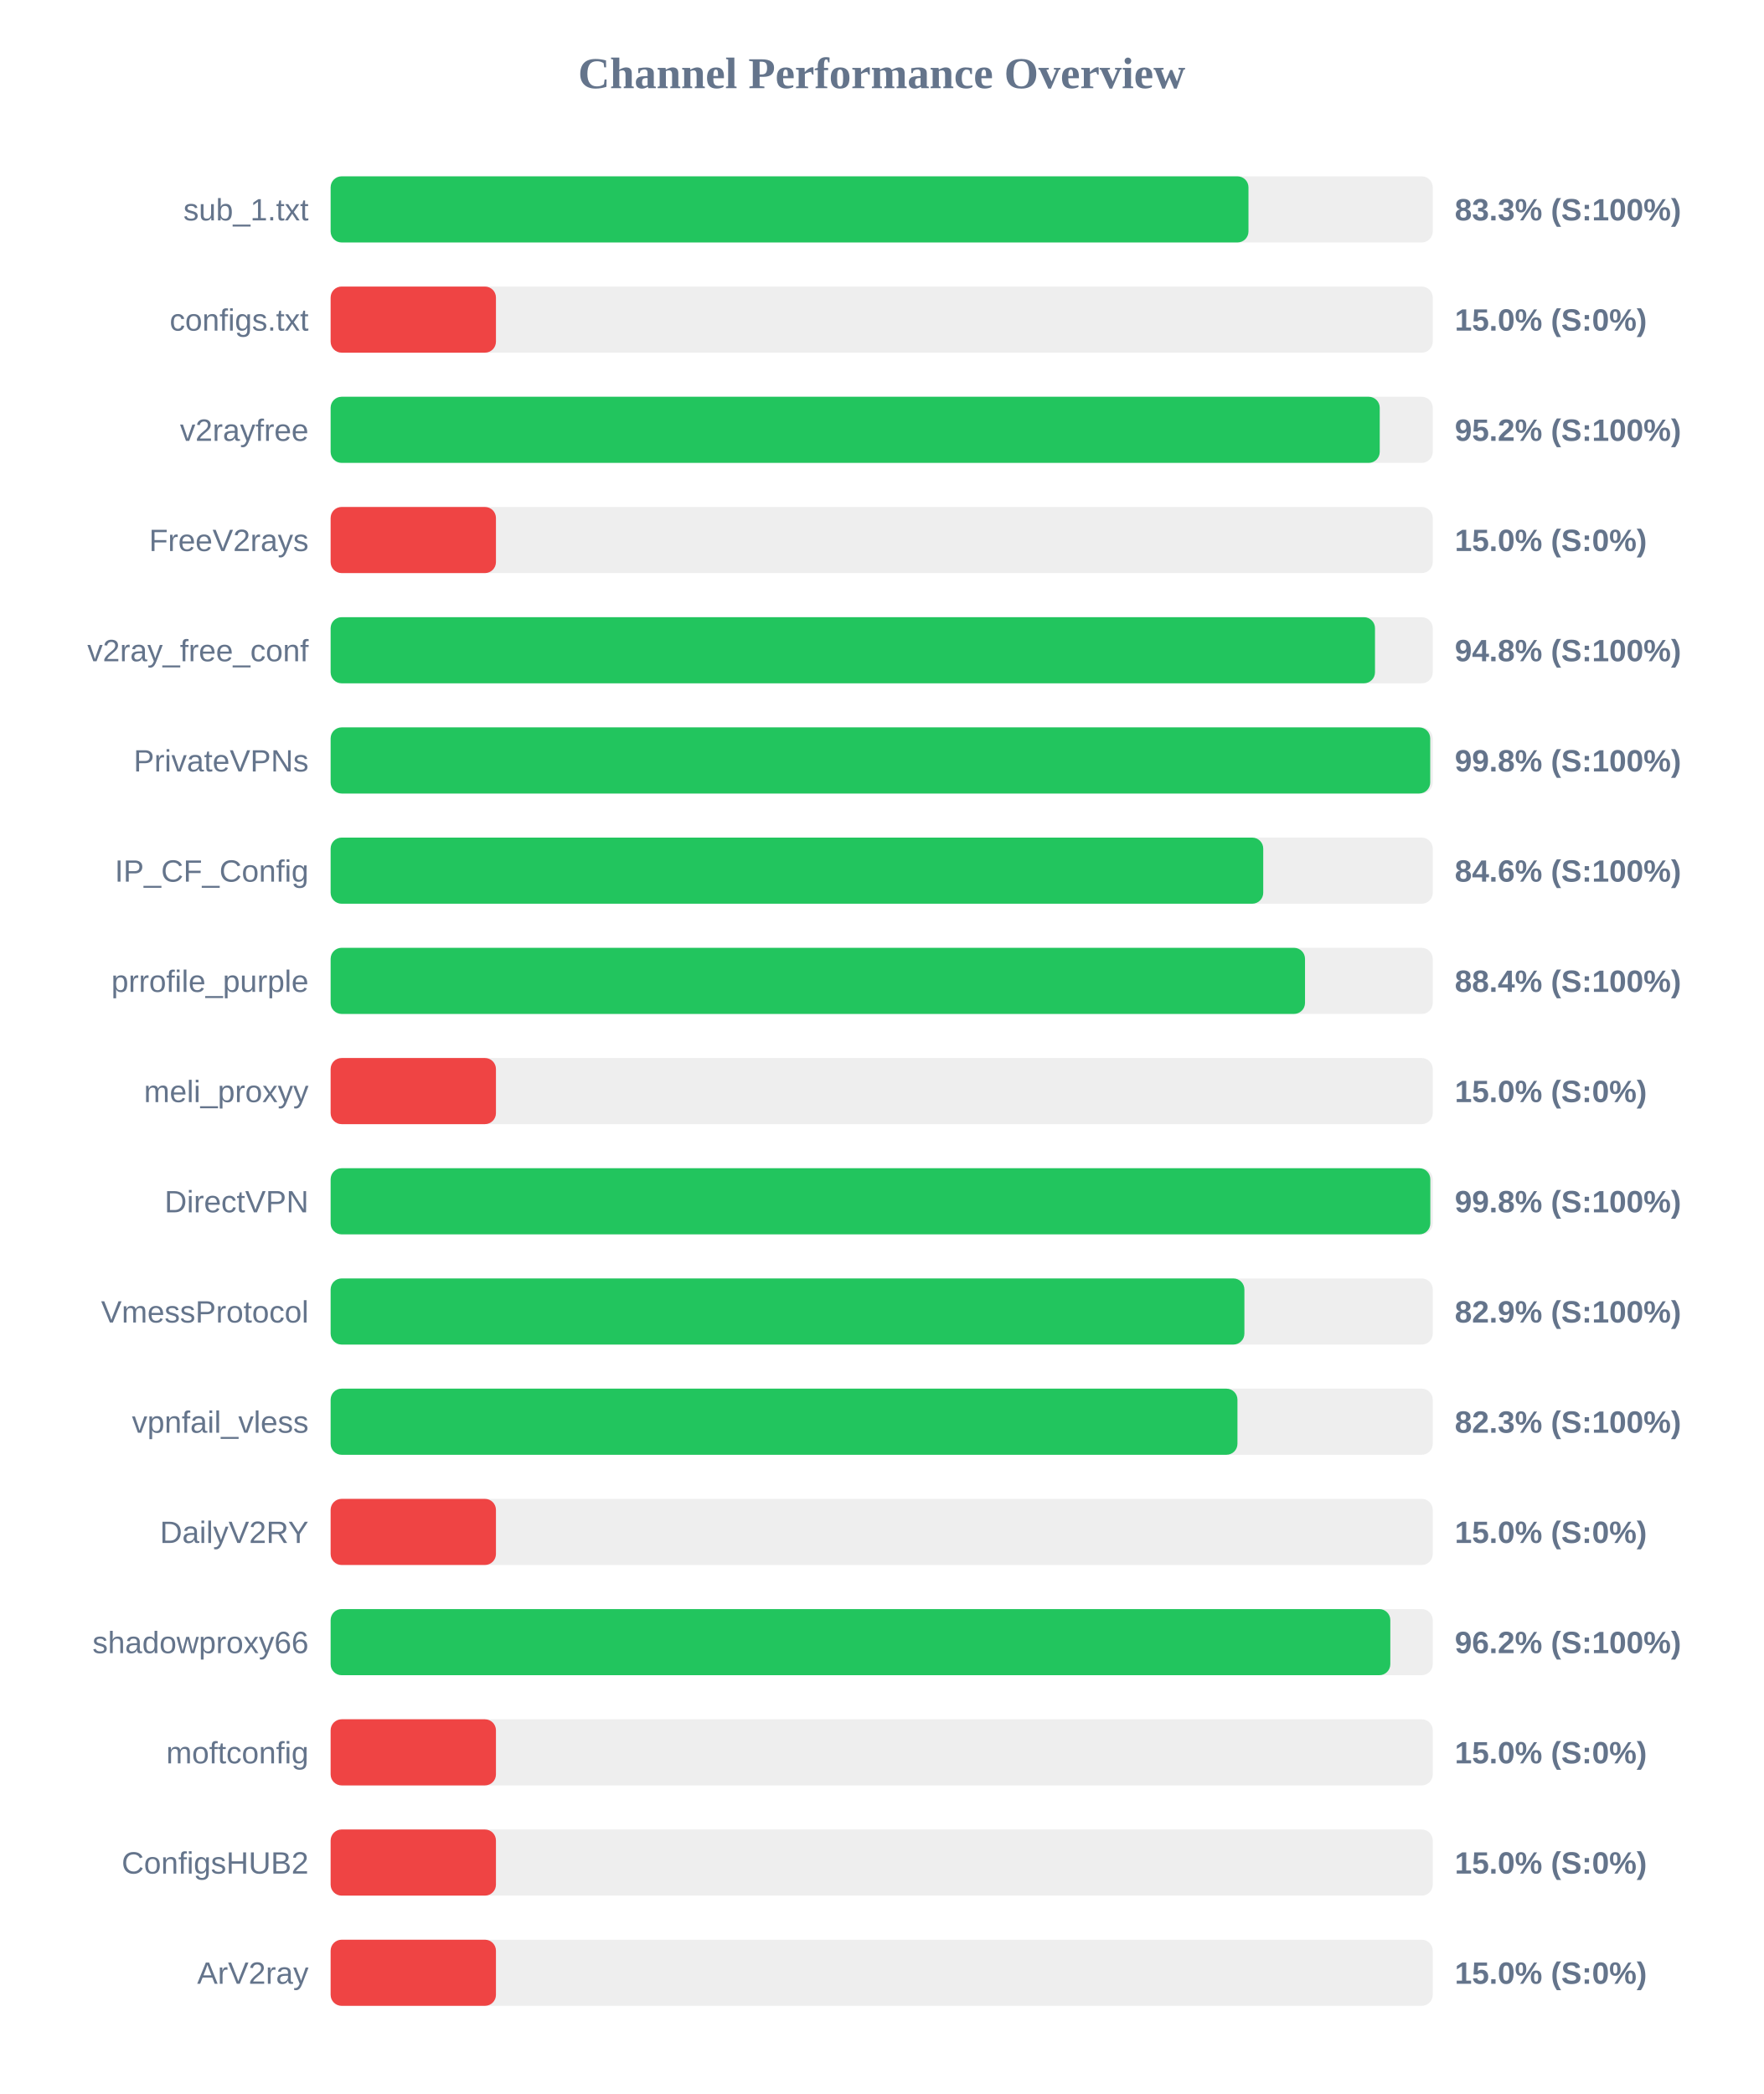
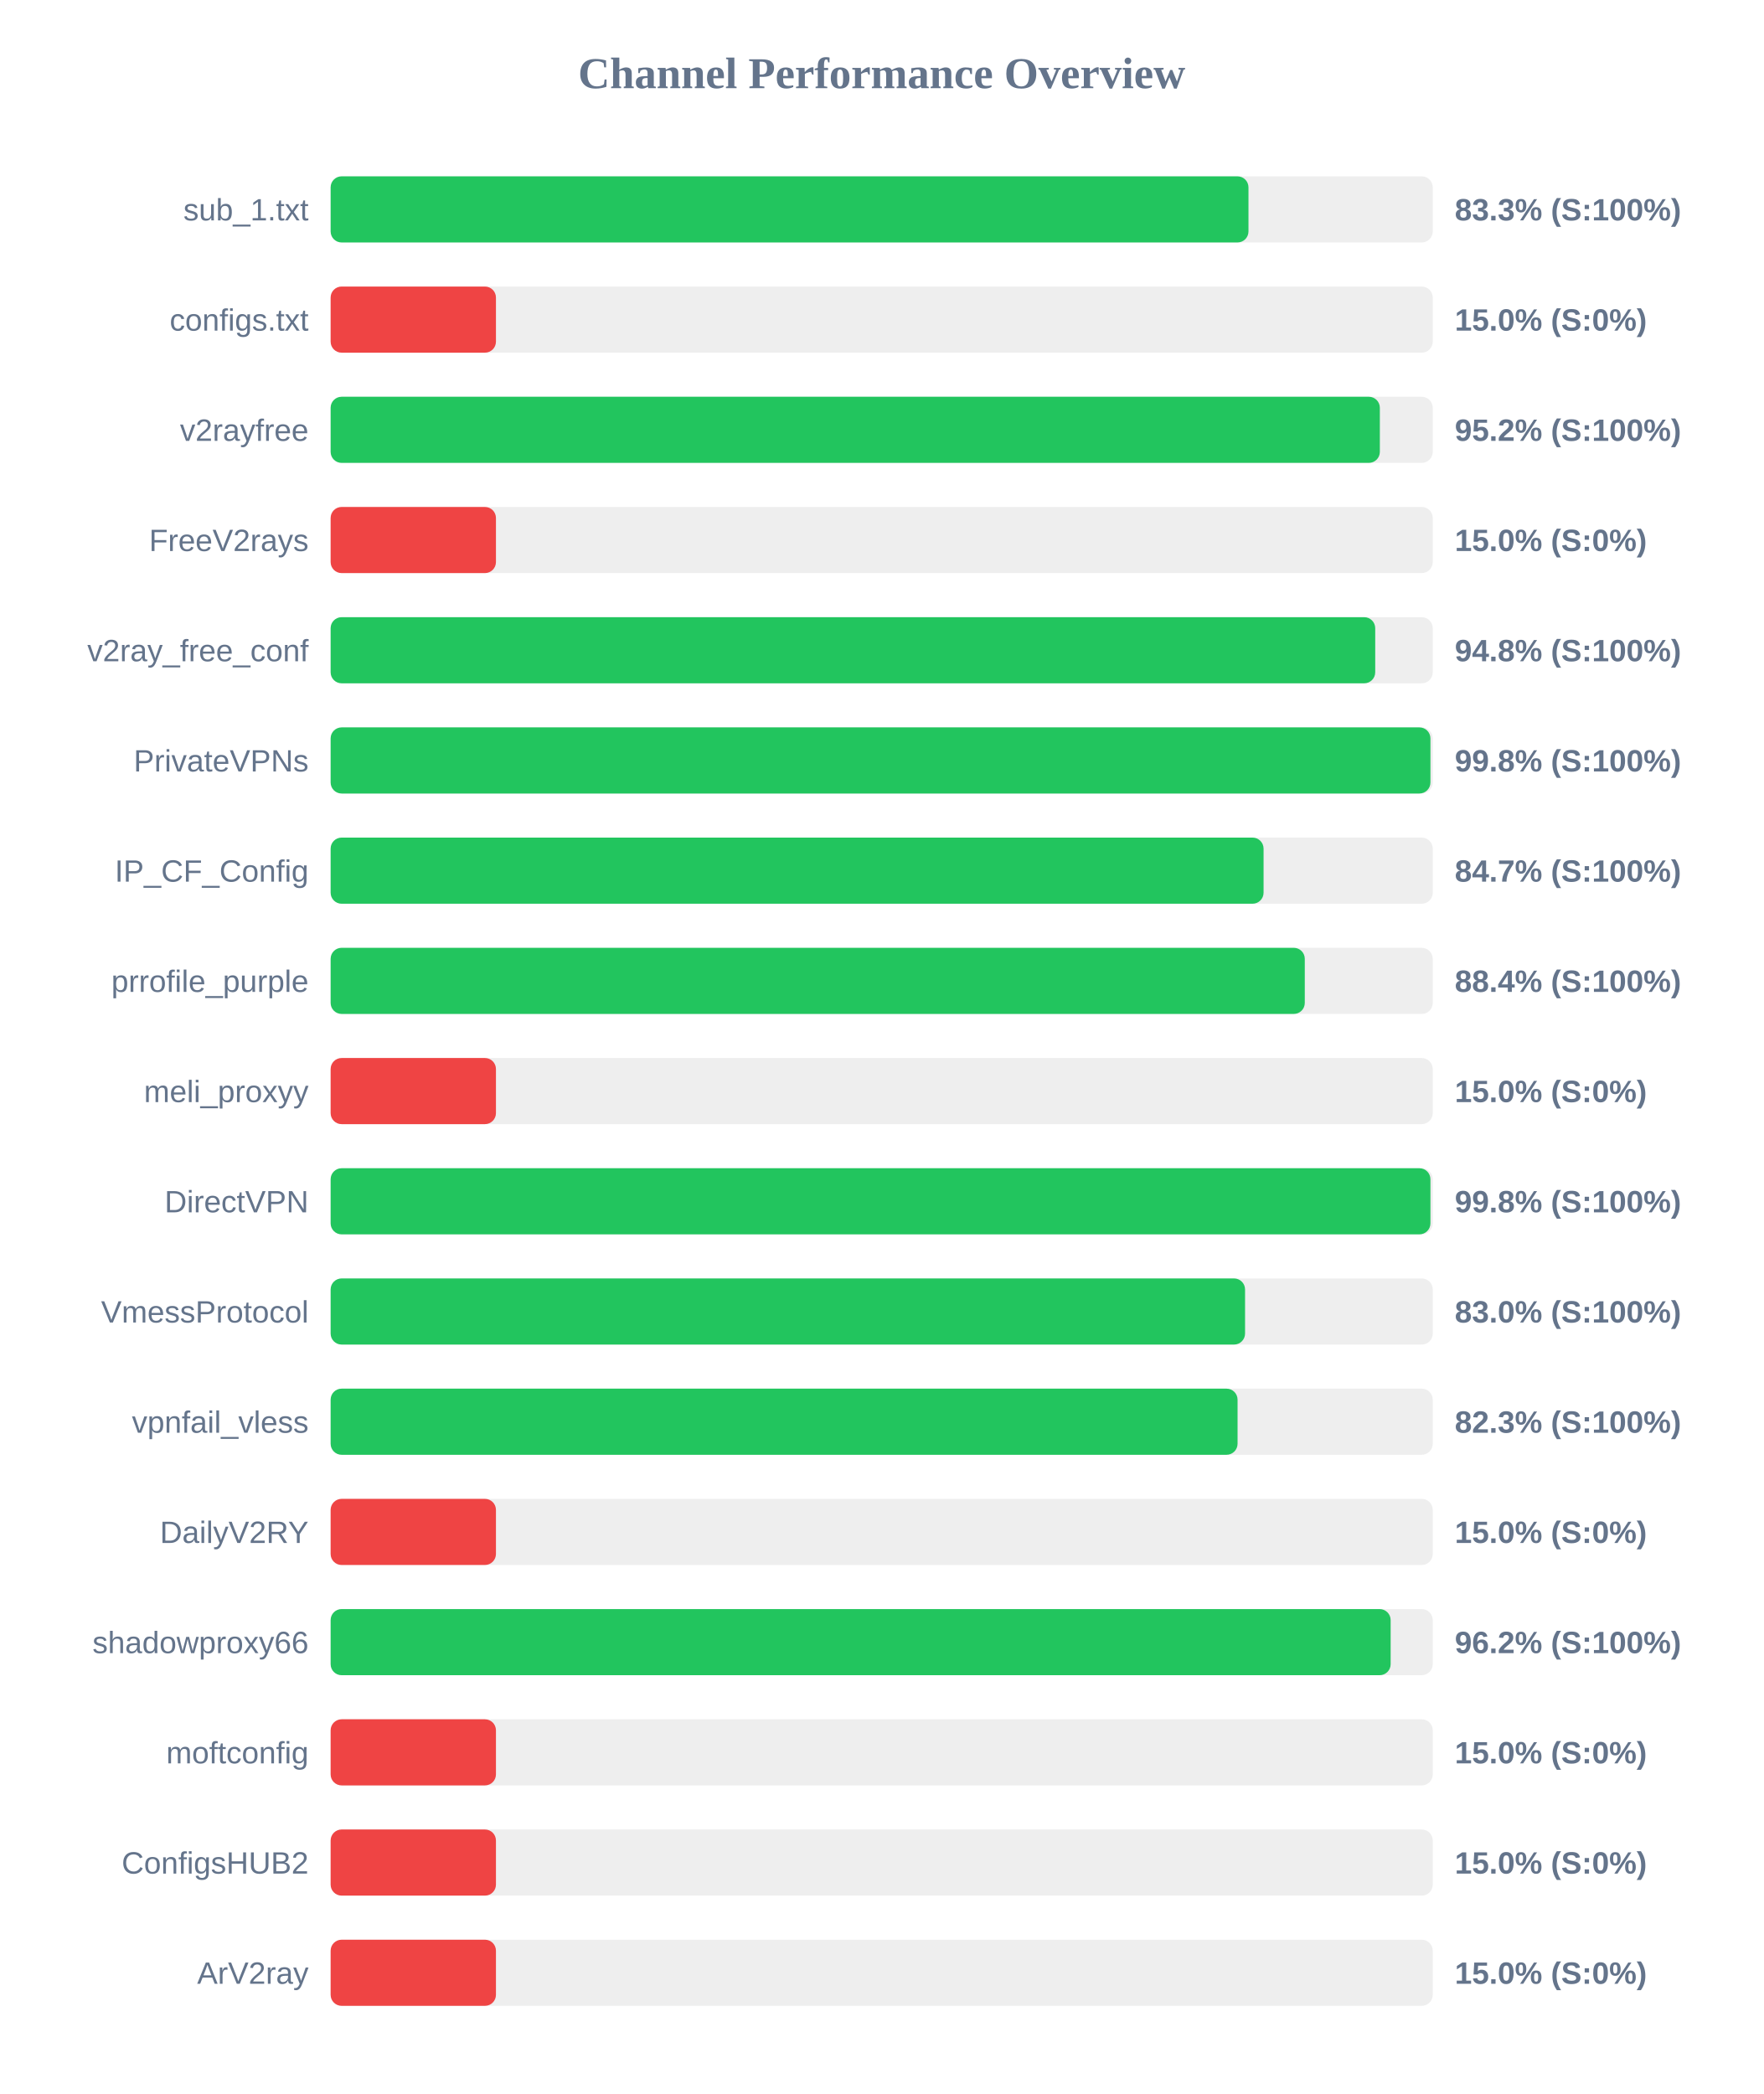
<svg xmlns="http://www.w3.org/2000/svg" width="800" height="950" version="1.1">
  <style>
        .row { font: 14px Arial; fill: #64748b; }
        .score { font: bold 14px Arial; fill: #64748b; }
    </style>
  <text x="400" y="40" text-anchor="middle" font-size="20px" font-weight="bold" fill="#64748b">Channel Performance Overview</text>
  <rect x="150" y="80" width="500" height="30" fill="#eee" rx="5" />
  <rect x="150" y="80" width="416.4" height="30" fill="#22c55e" rx="5" />
  <text x="140" y="100" text-anchor="end" class="row">sub_1.txt</text>
  <text x="660" y="100" text-anchor="start" class="score">83.3% (S:100%)</text>
  <rect x="150" y="130" width="500" height="30" fill="#eee" rx="5" />
  <rect x="150" y="130" width="75.0" height="30" fill="#ef4444" rx="5" />
  <text x="140" y="150" text-anchor="end" class="row">configs.txt</text>
  <text x="660" y="150" text-anchor="start" class="score">15.0% (S:0%)</text>
  <rect x="150" y="180" width="500" height="30" fill="#eee" rx="5" />
-   <rect x="150" y="180" width="475.95" height="30" fill="#22c55e" rx="5" />
+   <rect x="150" y="180" width="476.0" height="30" fill="#22c55e" rx="5" />
  <text x="140" y="200" text-anchor="end" class="row">v2rayfree</text>
  <text x="660" y="200" text-anchor="start" class="score">95.2% (S:100%)</text>
  <rect x="150" y="230" width="500" height="30" fill="#eee" rx="5" />
  <rect x="150" y="230" width="75.0" height="30" fill="#ef4444" rx="5" />
  <text x="140" y="250" text-anchor="end" class="row">FreeV2rays</text>
  <text x="660" y="250" text-anchor="start" class="score">15.0% (S:0%)</text>
  <rect x="150" y="280" width="500" height="30" fill="#eee" rx="5" />
-   <rect x="150" y="280" width="473.8" height="30" fill="#22c55e" rx="5" />
+   <rect x="150" y="280" width="473.9" height="30" fill="#22c55e" rx="5" />
  <text x="140" y="300" text-anchor="end" class="row">v2ray_free_conf</text>
  <text x="660" y="300" text-anchor="start" class="score">94.8% (S:100%)</text>
  <rect x="150" y="330" width="500" height="30" fill="#eee" rx="5" />
-   <rect x="150" y="330" width="498.85" height="30" fill="#22c55e" rx="5" />
+   <rect x="150" y="330" width="498.95" height="30" fill="#22c55e" rx="5" />
  <text x="140" y="350" text-anchor="end" class="row">PrivateVPNs</text>
  <text x="660" y="350" text-anchor="start" class="score">99.8% (S:100%)</text>
  <rect x="150" y="380" width="500" height="30" fill="#eee" rx="5" />
-   <rect x="150" y="380" width="423.1" height="30" fill="#22c55e" rx="5" />
+   <rect x="150" y="380" width="423.25" height="30" fill="#22c55e" rx="5" />
  <text x="140" y="400" text-anchor="end" class="row">IP_CF_Config</text>
-   <text x="660" y="400" text-anchor="start" class="score">84.6% (S:100%)</text>
+   <text x="660" y="400" text-anchor="start" class="score">84.7% (S:100%)</text>
  <rect x="150" y="430" width="500" height="30" fill="#eee" rx="5" />
-   <rect x="150" y="430" width="442.05" height="30" fill="#22c55e" rx="5" />
+   <rect x="150" y="430" width="441.95" height="30" fill="#22c55e" rx="5" />
  <text x="140" y="450" text-anchor="end" class="row">prrofile_purple</text>
  <text x="660" y="450" text-anchor="start" class="score">88.4% (S:100%)</text>
  <rect x="150" y="480" width="500" height="30" fill="#eee" rx="5" />
  <rect x="150" y="480" width="75.0" height="30" fill="#ef4444" rx="5" />
  <text x="140" y="500" text-anchor="end" class="row">meli_proxyy</text>
  <text x="660" y="500" text-anchor="start" class="score">15.0% (S:0%)</text>
  <rect x="150" y="530" width="500" height="30" fill="#eee" rx="5" />
-   <rect x="150" y="530" width="498.9" height="30" fill="#22c55e" rx="5" />
+   <rect x="150" y="530" width="498.95" height="30" fill="#22c55e" rx="5" />
  <text x="140" y="550" text-anchor="end" class="row">DirectVPN</text>
  <text x="660" y="550" text-anchor="start" class="score">99.8% (S:100%)</text>
  <rect x="150" y="580" width="500" height="30" fill="#eee" rx="5" />
-   <rect x="150" y="580" width="414.55" height="30" fill="#22c55e" rx="5" />
+   <rect x="150" y="580" width="414.85" height="30" fill="#22c55e" rx="5" />
  <text x="140" y="600" text-anchor="end" class="row">VmessProtocol</text>
-   <text x="660" y="600" text-anchor="start" class="score">82.9% (S:100%)</text>
+   <text x="660" y="600" text-anchor="start" class="score">83.0% (S:100%)</text>
  <rect x="150" y="630" width="500" height="30" fill="#eee" rx="5" />
-   <rect x="150" y="630" width="411.4" height="30" fill="#22c55e" rx="5" />
+   <rect x="150" y="630" width="411.45" height="30" fill="#22c55e" rx="5" />
  <text x="140" y="650" text-anchor="end" class="row">vpnfail_vless</text>
  <text x="660" y="650" text-anchor="start" class="score">82.3% (S:100%)</text>
  <rect x="150" y="680" width="500" height="30" fill="#eee" rx="5" />
  <rect x="150" y="680" width="75.0" height="30" fill="#ef4444" rx="5" />
  <text x="140" y="700" text-anchor="end" class="row">DailyV2RY</text>
  <text x="660" y="700" text-anchor="start" class="score">15.0% (S:0%)</text>
  <rect x="150" y="730" width="500" height="30" fill="#eee" rx="5" />
-   <rect x="150" y="730" width="480.75" height="30" fill="#22c55e" rx="5" />
+   <rect x="150" y="730" width="480.9" height="30" fill="#22c55e" rx="5" />
  <text x="140" y="750" text-anchor="end" class="row">shadowproxy66</text>
  <text x="660" y="750" text-anchor="start" class="score">96.2% (S:100%)</text>
  <rect x="150" y="780" width="500" height="30" fill="#eee" rx="5" />
  <rect x="150" y="780" width="75.0" height="30" fill="#ef4444" rx="5" />
  <text x="140" y="800" text-anchor="end" class="row">moftconfig</text>
  <text x="660" y="800" text-anchor="start" class="score">15.0% (S:0%)</text>
  <rect x="150" y="830" width="500" height="30" fill="#eee" rx="5" />
  <rect x="150" y="830" width="75.0" height="30" fill="#ef4444" rx="5" />
  <text x="140" y="850" text-anchor="end" class="row">ConfigsHUB2</text>
  <text x="660" y="850" text-anchor="start" class="score">15.0% (S:0%)</text>
  <rect x="150" y="880" width="500" height="30" fill="#eee" rx="5" />
  <rect x="150" y="880" width="75.0" height="30" fill="#ef4444" rx="5" />
  <text x="140" y="900" text-anchor="end" class="row">ArV2ray</text>
  <text x="660" y="900" text-anchor="start" class="score">15.0% (S:0%)</text>
</svg>
